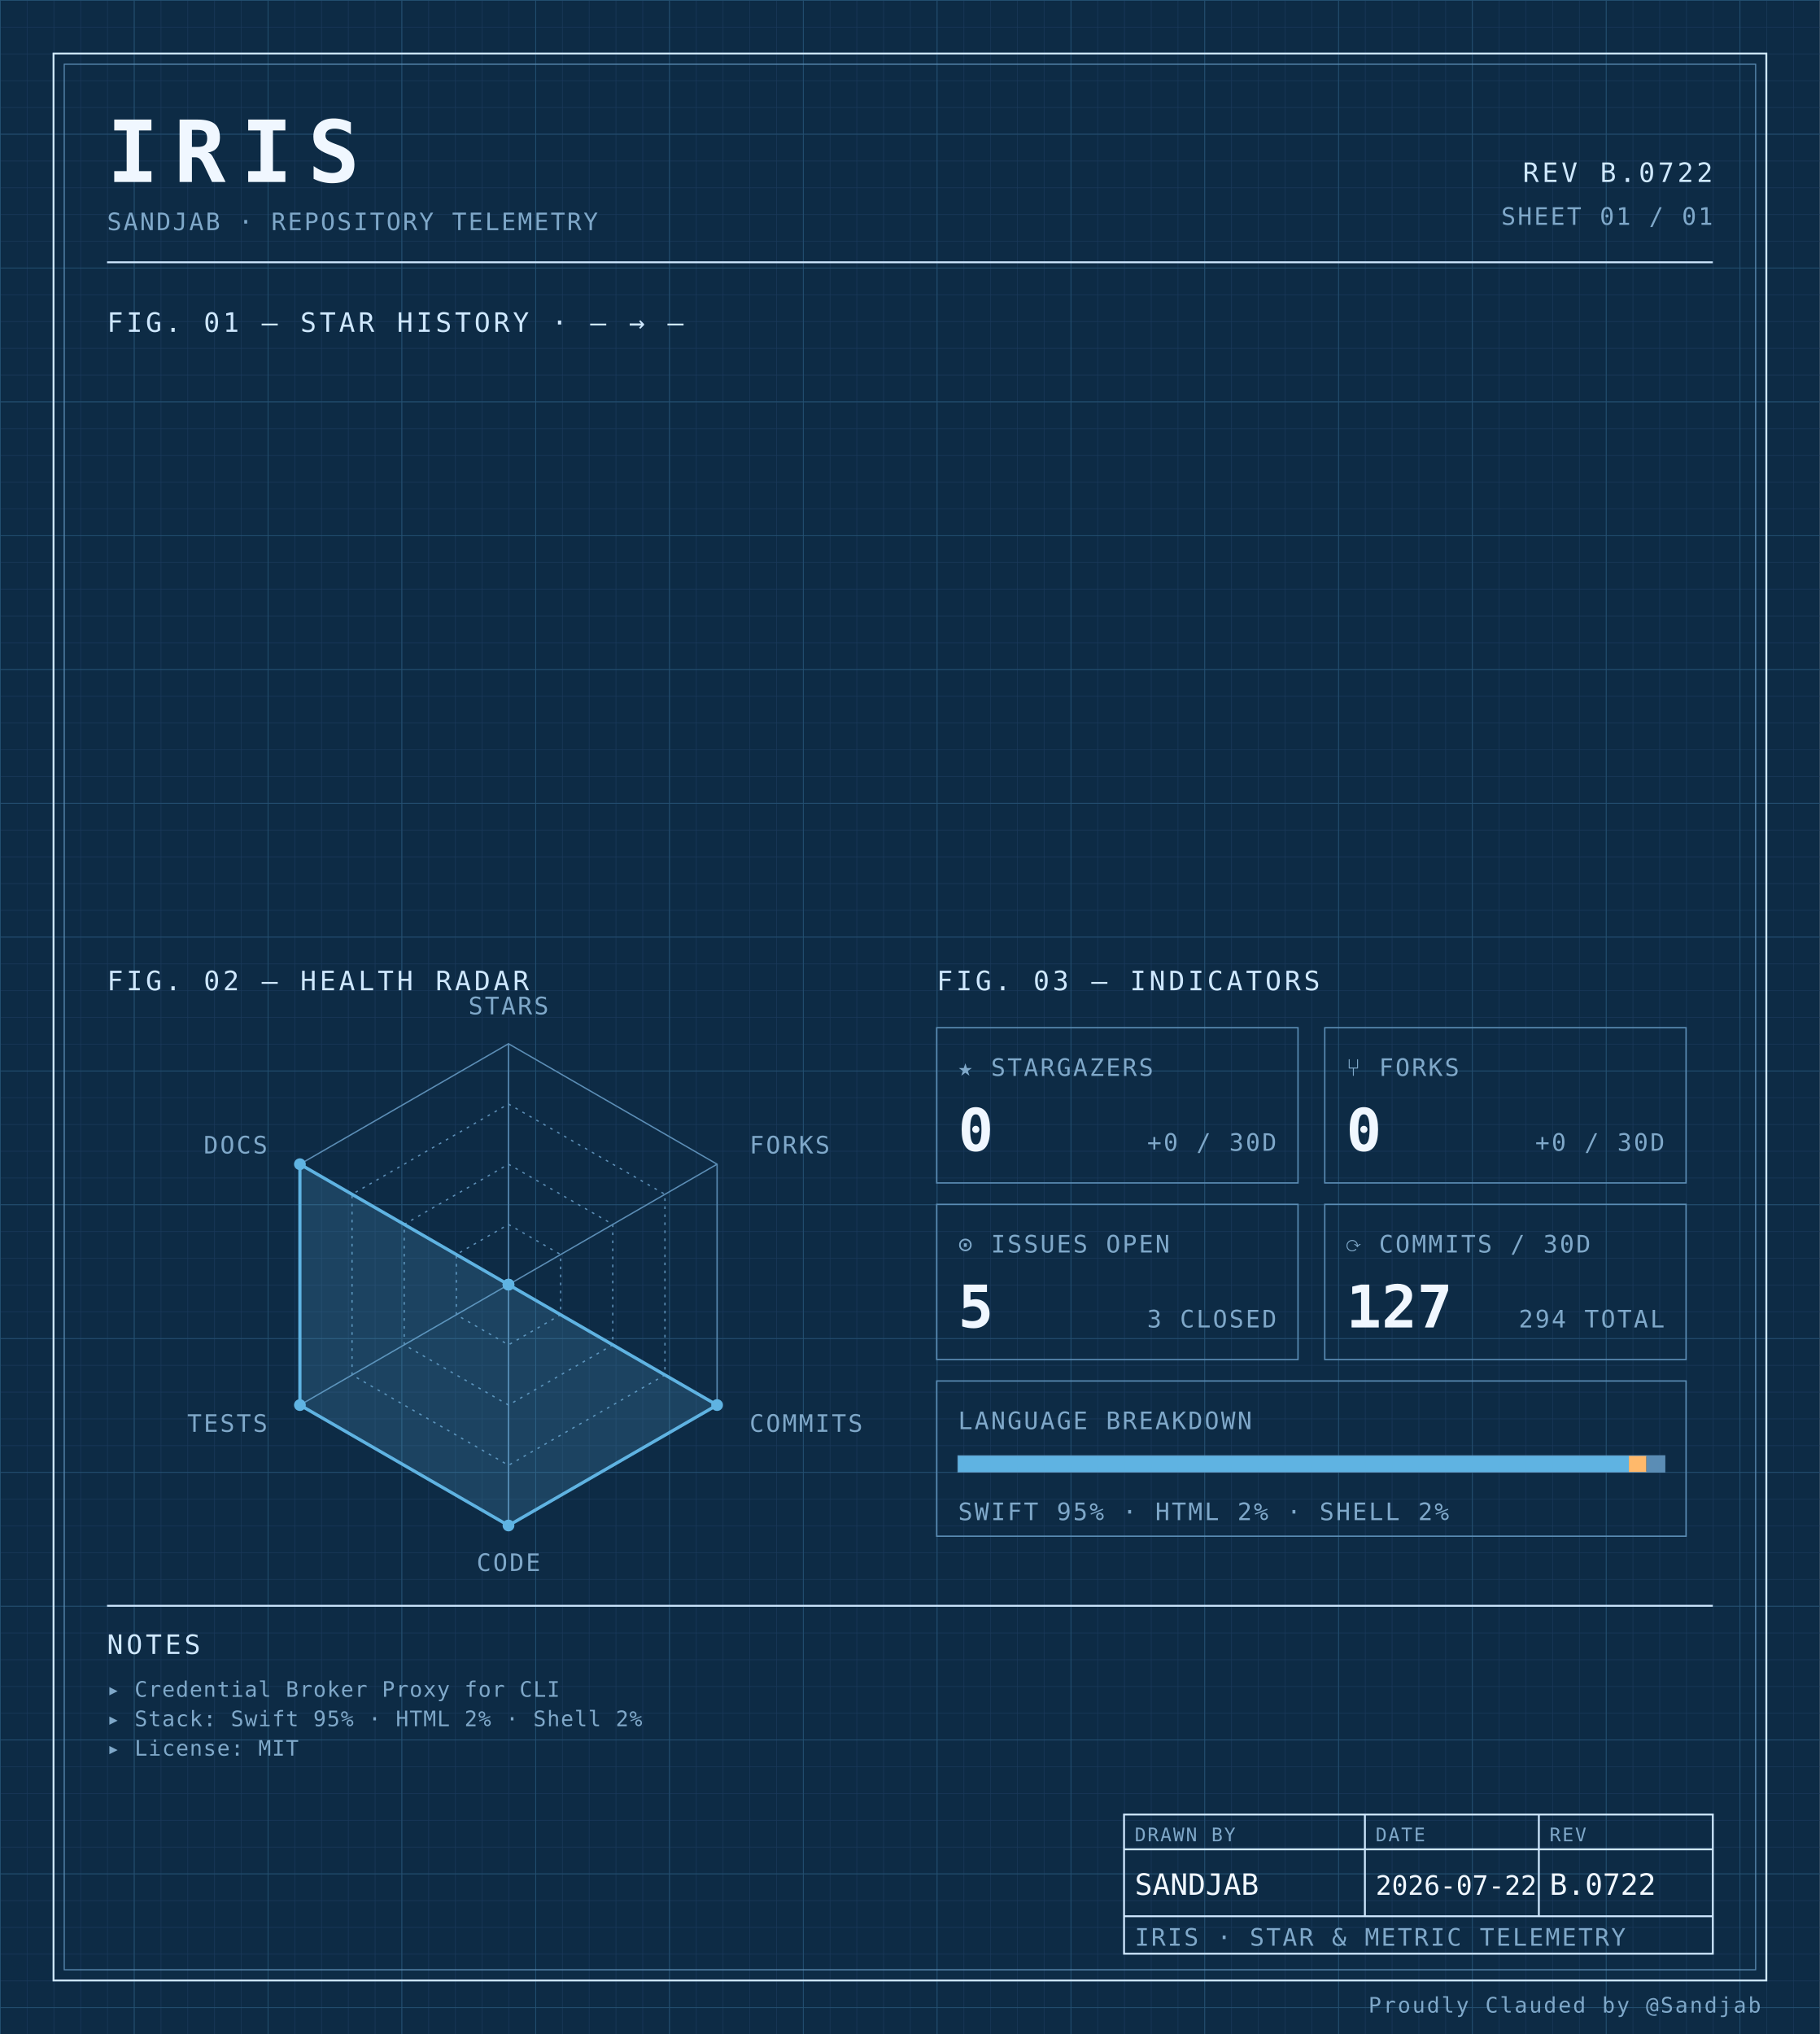
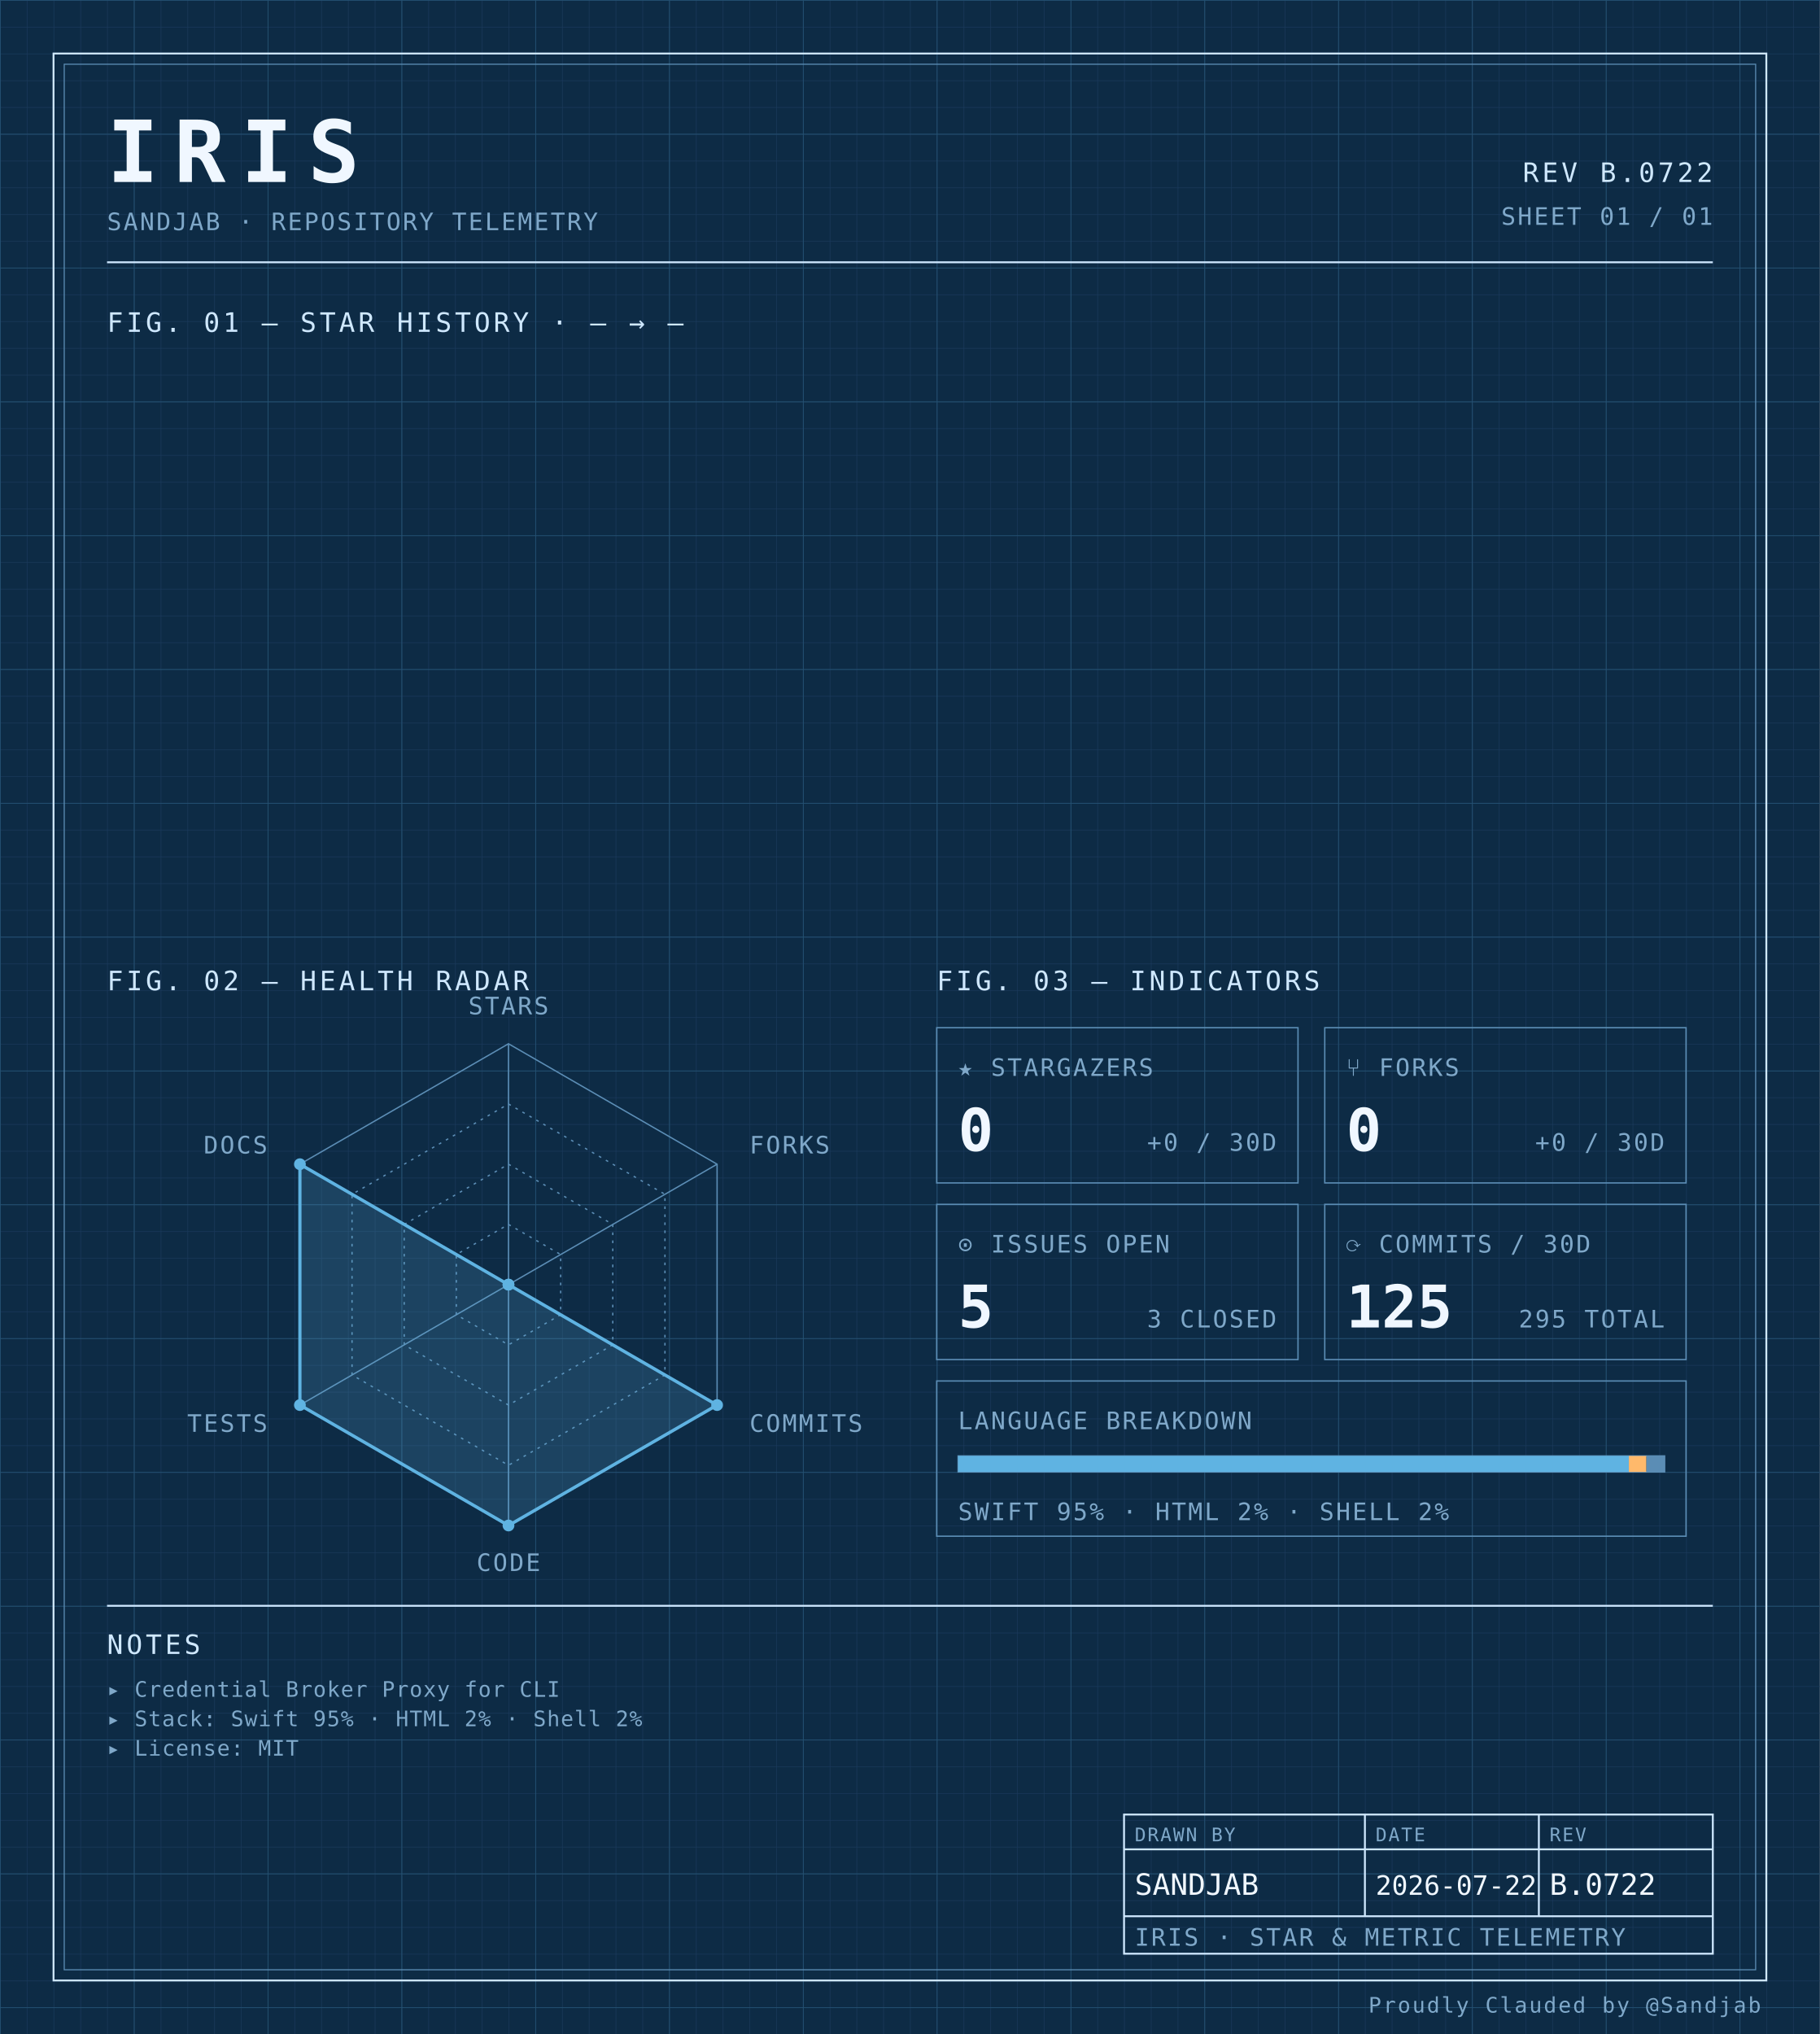
<svg xmlns="http://www.w3.org/2000/svg" width="100%" viewBox="0 0 680 760" role="img">
  <defs>
    <pattern id="grid-fine" width="10" height="10" patternUnits="userSpaceOnUse">
      <path d="M10 0H0V10" fill="none" stroke="#1a3a5c" stroke-width="0.4" />
    </pattern>
    <pattern id="grid-major" width="50" height="50" patternUnits="userSpaceOnUse">
      <path d="M50 0H0V50" fill="none" stroke="#245273" stroke-width="0.5" />
    </pattern>
  </defs>
  <rect x="0" y="0" width="680" height="760" fill="#0d2b45" />
  <rect x="0" y="0" width="680" height="760" fill="url(#grid-fine)" />
  <rect x="0" y="0" width="680" height="760" fill="url(#grid-major)" />
  <rect x="20" y="20" width="640" height="720" fill="none" stroke="#cfe8ff" stroke-width="0.7" />
  <rect x="24" y="24" width="632" height="712" fill="none" stroke="#5b8db5" stroke-width="0.4" />
  <text x="40" y="68" font-family="ui-monospace, 'SF Mono', 'JetBrains Mono', 'Cascadia Code', Consolas, monospace" font-size="32" font-weight="700" fill="#f0f7ff" text-anchor="start" letter-spacing="0.18em">IRIS</text>
  <text x="40" y="86" font-family="ui-monospace, 'SF Mono', 'JetBrains Mono', 'Cascadia Code', Consolas, monospace" font-size="9" font-weight="400" fill="#7fa8c9" text-anchor="start" letter-spacing="0.08em">SANDJAB · REPOSITORY TELEMETRY</text>
  <text x="640" y="68" font-family="ui-monospace, 'SF Mono', 'JetBrains Mono', 'Cascadia Code', Consolas, monospace" font-size="10" font-weight="400" fill="#cfe8ff" text-anchor="end" letter-spacing="0.12em">REV B.0722</text>
  <text x="640" y="84" font-family="ui-monospace, 'SF Mono', 'JetBrains Mono', 'Cascadia Code', Consolas, monospace" font-size="9" font-weight="400" fill="#7fa8c9" text-anchor="end" letter-spacing="0.08em">SHEET 01 / 01</text>
  <line x1="40" y1="98" x2="640" y2="98" stroke="#cfe8ff" stroke-width="0.7" />
  <text x="40" y="124" font-family="ui-monospace, 'SF Mono', 'JetBrains Mono', 'Cascadia Code', Consolas, monospace" font-size="10" font-weight="400" fill="#cfe8ff" text-anchor="start" letter-spacing="0.12em">FIG. 01 — STAR HISTORY · — → —</text>
  <text x="40" y="370" font-family="ui-monospace, 'SF Mono', 'JetBrains Mono', 'Cascadia Code', Consolas, monospace" font-size="10" font-weight="400" fill="#cfe8ff" text-anchor="start" letter-spacing="0.12em">FIG. 02 — HEALTH RADAR</text>
  <g transform="translate(190 480)">
    <polygon points="0.00,-90.00 77.94,-45.00 77.94,45.00 0.00,90.00 -77.94,45.00 -77.94,-45.00" fill="none" stroke="#5b8db5" stroke-width="0.5" />
    <polygon points="0.00,-67.50 58.46,-33.75 58.46,33.75 0.00,67.50 -58.46,33.75 -58.46,-33.75" fill="none" stroke="#5b8db5" stroke-width="0.5" stroke-dasharray="1,2" />
    <polygon points="0.00,-45.00 38.97,-22.50 38.97,22.50 0.00,45.00 -38.97,22.50 -38.97,-22.50" fill="none" stroke="#5b8db5" stroke-width="0.5" stroke-dasharray="1,2" />
    <polygon points="0.00,-22.50 19.49,-11.25 19.49,11.25 0.00,22.50 -19.49,11.25 -19.49,-11.25" fill="none" stroke="#5b8db5" stroke-width="0.5" stroke-dasharray="1,2" />
    <line x1="0" y1="0" x2="0.00" y2="-90.00" stroke="#5b8db5" stroke-width="0.5" />
    <line x1="0" y1="0" x2="77.94" y2="-45.00" stroke="#5b8db5" stroke-width="0.5" />
    <line x1="0" y1="0" x2="77.94" y2="45.00" stroke="#5b8db5" stroke-width="0.5" />
    <line x1="0" y1="0" x2="0.00" y2="90.00" stroke="#5b8db5" stroke-width="0.5" />
    <line x1="0" y1="0" x2="-77.94" y2="45.00" stroke="#5b8db5" stroke-width="0.5" />
    <line x1="0" y1="0" x2="-77.94" y2="-45.00" stroke="#5b8db5" stroke-width="0.5" />
    <polygon points="0.00,0.00 0.00,0.00 77.94,45.00 0.00,90.00 -77.94,45.00 -77.94,-45.00" fill="#5fb3e2" fill-opacity="0.18" stroke="#5fb3e2" stroke-width="1.2" />
    <circle cx="0.00" cy="0.00" r="2.2" fill="#5fb3e2" />
    <circle cx="0.00" cy="0.00" r="2.2" fill="#5fb3e2" />
    <circle cx="77.94" cy="45.00" r="2.2" fill="#5fb3e2" />
    <circle cx="0.00" cy="90.00" r="2.2" fill="#5fb3e2" />
    <circle cx="-77.94" cy="45.00" r="2.2" fill="#5fb3e2" />
    <circle cx="-77.94" cy="-45.00" r="2.2" fill="#5fb3e2" />
    <text x="6.3681633555662356e-15" y="-101" font-family="ui-monospace, 'SF Mono', 'JetBrains Mono', 'Cascadia Code', Consolas, monospace" font-size="9" font-weight="400" fill="#7fa8c9" text-anchor="middle" letter-spacing="0.08em">STARS</text>
    <text x="90.067" y="-49" font-family="ui-monospace, 'SF Mono', 'JetBrains Mono', 'Cascadia Code', Consolas, monospace" font-size="9" font-weight="400" fill="#7fa8c9" text-anchor="start" letter-spacing="0.08em">FORKS</text>
    <text x="90.067" y="55" font-family="ui-monospace, 'SF Mono', 'JetBrains Mono', 'Cascadia Code', Consolas, monospace" font-size="9" font-weight="400" fill="#7fa8c9" text-anchor="start" letter-spacing="0.08em">COMMITS</text>
    <text x="6.3681633555662356e-15" y="107" font-family="ui-monospace, 'SF Mono', 'JetBrains Mono', 'Cascadia Code', Consolas, monospace" font-size="9" font-weight="400" fill="#7fa8c9" text-anchor="middle" letter-spacing="0.08em">CODE</text>
    <text x="-90.067" y="55" font-family="ui-monospace, 'SF Mono', 'JetBrains Mono', 'Cascadia Code', Consolas, monospace" font-size="9" font-weight="400" fill="#7fa8c9" text-anchor="end" letter-spacing="0.08em">TESTS</text>
    <text x="-90.067" y="-49" font-family="ui-monospace, 'SF Mono', 'JetBrains Mono', 'Cascadia Code', Consolas, monospace" font-size="9" font-weight="400" fill="#7fa8c9" text-anchor="end" letter-spacing="0.08em">DOCS</text>
  </g>
  <text x="350" y="370" font-family="ui-monospace, 'SF Mono', 'JetBrains Mono', 'Cascadia Code', Consolas, monospace" font-size="10" font-weight="400" fill="#cfe8ff" text-anchor="start" letter-spacing="0.12em">FIG. 03 — INDICATORS</text>
  <rect x="350" y="384" width="135" height="58" fill="none" stroke="#5b8db5" stroke-width="0.5" />
  <text x="358" y="402" font-family="ui-monospace, 'SF Mono', 'JetBrains Mono', 'Cascadia Code', Consolas, monospace" font-size="9" font-weight="400" fill="#7fa8c9" text-anchor="start" letter-spacing="0.08em">★ STARGAZERS</text>
  <text x="358" y="430" font-family="ui-monospace, 'SF Mono', 'JetBrains Mono', 'Cascadia Code', Consolas, monospace" font-size="22" font-weight="700" fill="#f0f7ff" text-anchor="start" letter-spacing="normal">0</text>
  <text x="477" y="430" font-family="ui-monospace, 'SF Mono', 'JetBrains Mono', 'Cascadia Code', Consolas, monospace" font-size="9" font-weight="400" fill="#7fa8c9" text-anchor="end" letter-spacing="0.08em">+0 / 30D</text>
  <rect x="495" y="384" width="135" height="58" fill="none" stroke="#5b8db5" stroke-width="0.5" />
  <text x="503" y="402" font-family="ui-monospace, 'SF Mono', 'JetBrains Mono', 'Cascadia Code', Consolas, monospace" font-size="9" font-weight="400" fill="#7fa8c9" text-anchor="start" letter-spacing="0.08em">⑂ FORKS</text>
  <text x="503" y="430" font-family="ui-monospace, 'SF Mono', 'JetBrains Mono', 'Cascadia Code', Consolas, monospace" font-size="22" font-weight="700" fill="#f0f7ff" text-anchor="start" letter-spacing="normal">0</text>
  <text x="622" y="430" font-family="ui-monospace, 'SF Mono', 'JetBrains Mono', 'Cascadia Code', Consolas, monospace" font-size="9" font-weight="400" fill="#7fa8c9" text-anchor="end" letter-spacing="0.08em">+0 / 30D</text>
  <rect x="350" y="450" width="135" height="58" fill="none" stroke="#5b8db5" stroke-width="0.5" />
  <text x="358" y="468" font-family="ui-monospace, 'SF Mono', 'JetBrains Mono', 'Cascadia Code', Consolas, monospace" font-size="9" font-weight="400" fill="#7fa8c9" text-anchor="start" letter-spacing="0.08em">⊙ ISSUES OPEN</text>
  <text x="358" y="496" font-family="ui-monospace, 'SF Mono', 'JetBrains Mono', 'Cascadia Code', Consolas, monospace" font-size="22" font-weight="700" fill="#f0f7ff" text-anchor="start" letter-spacing="normal">5</text>
  <text x="477" y="496" font-family="ui-monospace, 'SF Mono', 'JetBrains Mono', 'Cascadia Code', Consolas, monospace" font-size="9" font-weight="400" fill="#7fa8c9" text-anchor="end" letter-spacing="0.08em">3 CLOSED</text>
  <rect x="495" y="450" width="135" height="58" fill="none" stroke="#5b8db5" stroke-width="0.5" />
  <text x="503" y="468" font-family="ui-monospace, 'SF Mono', 'JetBrains Mono', 'Cascadia Code', Consolas, monospace" font-size="9" font-weight="400" fill="#7fa8c9" text-anchor="start" letter-spacing="0.08em">⟳ COMMITS / 30D</text>
-   <text x="503" y="496" font-family="ui-monospace, 'SF Mono', 'JetBrains Mono', 'Cascadia Code', Consolas, monospace" font-size="22" font-weight="700" fill="#f0f7ff" text-anchor="start" letter-spacing="normal">127</text>
-   <text x="622" y="496" font-family="ui-monospace, 'SF Mono', 'JetBrains Mono', 'Cascadia Code', Consolas, monospace" font-size="9" font-weight="400" fill="#7fa8c9" text-anchor="end" letter-spacing="0.08em">294 TOTAL</text>
+   <text x="503" y="496" font-family="ui-monospace, 'SF Mono', 'JetBrains Mono', 'Cascadia Code', Consolas, monospace" font-size="22" font-weight="700" fill="#f0f7ff" text-anchor="start" letter-spacing="normal">125</text>
+   <text x="622" y="496" font-family="ui-monospace, 'SF Mono', 'JetBrains Mono', 'Cascadia Code', Consolas, monospace" font-size="9" font-weight="400" fill="#7fa8c9" text-anchor="end" letter-spacing="0.08em">295 TOTAL</text>
  <rect x="350" y="516" width="280" height="58" fill="none" stroke="#5b8db5" stroke-width="0.5" />
  <text x="358" y="534" font-family="ui-monospace, 'SF Mono', 'JetBrains Mono', 'Cascadia Code', Consolas, monospace" font-size="9" font-weight="400" fill="#7fa8c9" text-anchor="start" letter-spacing="0.08em">LANGUAGE BREAKDOWN</text>
  <rect x="358" y="544" width="264" height="6" fill="none" stroke="#5b8db5" stroke-width="0.5" />
  <rect x="358" y="544" width="250.62" height="6" fill="#5fb3e2" />
  <rect x="608.623" y="544" width="6.57" height="6" fill="#ffb96b" />
  <rect x="615.192" y="544" width="6.81" height="6" fill="#5b8db5" />
  <text x="358" y="568" font-family="ui-monospace, 'SF Mono', 'JetBrains Mono', 'Cascadia Code', Consolas, monospace" font-size="9" font-weight="400" fill="#7fa8c9" text-anchor="start" letter-spacing="0.08em">SWIFT 95% · HTML 2% · SHELL 2%</text>
  <line x1="40" y1="600" x2="640" y2="600" stroke="#cfe8ff" stroke-width="0.7" />
  <text x="40" y="618" font-family="ui-monospace, 'SF Mono', 'JetBrains Mono', 'Cascadia Code', Consolas, monospace" font-size="10" font-weight="400" fill="#cfe8ff" text-anchor="start" letter-spacing="0.12em">NOTES</text>
  <text x="40" y="634" font-family="ui-monospace, 'SF Mono', 'JetBrains Mono', 'Cascadia Code', Consolas, monospace" font-size="8" font-weight="400" fill="#7fa8c9" text-anchor="start" letter-spacing="0.04em">▸ Credential Broker Proxy for CLI</text>
  <text x="40" y="645" font-family="ui-monospace, 'SF Mono', 'JetBrains Mono', 'Cascadia Code', Consolas, monospace" font-size="8" font-weight="400" fill="#7fa8c9" text-anchor="start" letter-spacing="0.04em">▸ Stack: Swift 95% · HTML 2% · Shell 2%</text>
  <text x="40" y="656" font-family="ui-monospace, 'SF Mono', 'JetBrains Mono', 'Cascadia Code', Consolas, monospace" font-size="8" font-weight="400" fill="#7fa8c9" text-anchor="start" letter-spacing="0.04em">▸ License: MIT</text>
  <rect x="420" y="678" width="220" height="52" fill="none" stroke="#cfe8ff" stroke-width="0.7" />
  <line x1="420" y1="691" x2="640" y2="691" stroke="#cfe8ff" stroke-width="0.7" />
  <line x1="420" y1="716" x2="640" y2="716" stroke="#cfe8ff" stroke-width="0.7" />
  <line x1="510" y1="678" x2="510" y2="716" stroke="#cfe8ff" stroke-width="0.7" />
  <line x1="575" y1="678" x2="575" y2="716" stroke="#cfe8ff" stroke-width="0.7" />
  <text x="424" y="688" font-family="ui-monospace, 'SF Mono', 'JetBrains Mono', 'Cascadia Code', Consolas, monospace" font-size="7" font-weight="400" fill="#7fa8c9" text-anchor="start" letter-spacing="0.08em">DRAWN BY</text>
  <text x="514" y="688" font-family="ui-monospace, 'SF Mono', 'JetBrains Mono', 'Cascadia Code', Consolas, monospace" font-size="7" font-weight="400" fill="#7fa8c9" text-anchor="start" letter-spacing="0.08em">DATE</text>
  <text x="579" y="688" font-family="ui-monospace, 'SF Mono', 'JetBrains Mono', 'Cascadia Code', Consolas, monospace" font-size="7" font-weight="400" fill="#7fa8c9" text-anchor="start" letter-spacing="0.08em">REV</text>
  <text x="424" y="708" font-family="ui-monospace, 'SF Mono', 'JetBrains Mono', 'Cascadia Code', Consolas, monospace" font-size="11" font-weight="400" fill="#f0f7ff" text-anchor="start" letter-spacing="normal">SANDJAB</text>
  <text x="514" y="708" font-family="ui-monospace, 'SF Mono', 'JetBrains Mono', 'Cascadia Code', Consolas, monospace" font-size="10" font-weight="400" fill="#f0f7ff" text-anchor="start" letter-spacing="normal">2026-07-22</text>
  <text x="579" y="708" font-family="ui-monospace, 'SF Mono', 'JetBrains Mono', 'Cascadia Code', Consolas, monospace" font-size="11" font-weight="400" fill="#f0f7ff" text-anchor="start" letter-spacing="normal">B.0722</text>
  <text x="424" y="727" font-family="ui-monospace, 'SF Mono', 'JetBrains Mono', 'Cascadia Code', Consolas, monospace" font-size="9" font-weight="400" fill="#7fa8c9" text-anchor="start" letter-spacing="0.08em">IRIS · STAR &amp; METRIC TELEMETRY</text>
  <text x="658" y="752" font-family="ui-monospace, 'SF Mono', 'JetBrains Mono', 'Cascadia Code', Consolas, monospace" font-size="8" font-weight="400" fill="#7fa8c9" text-anchor="end" letter-spacing="0.08em">Proudly Clauded by @Sandjab</text>
</svg>
